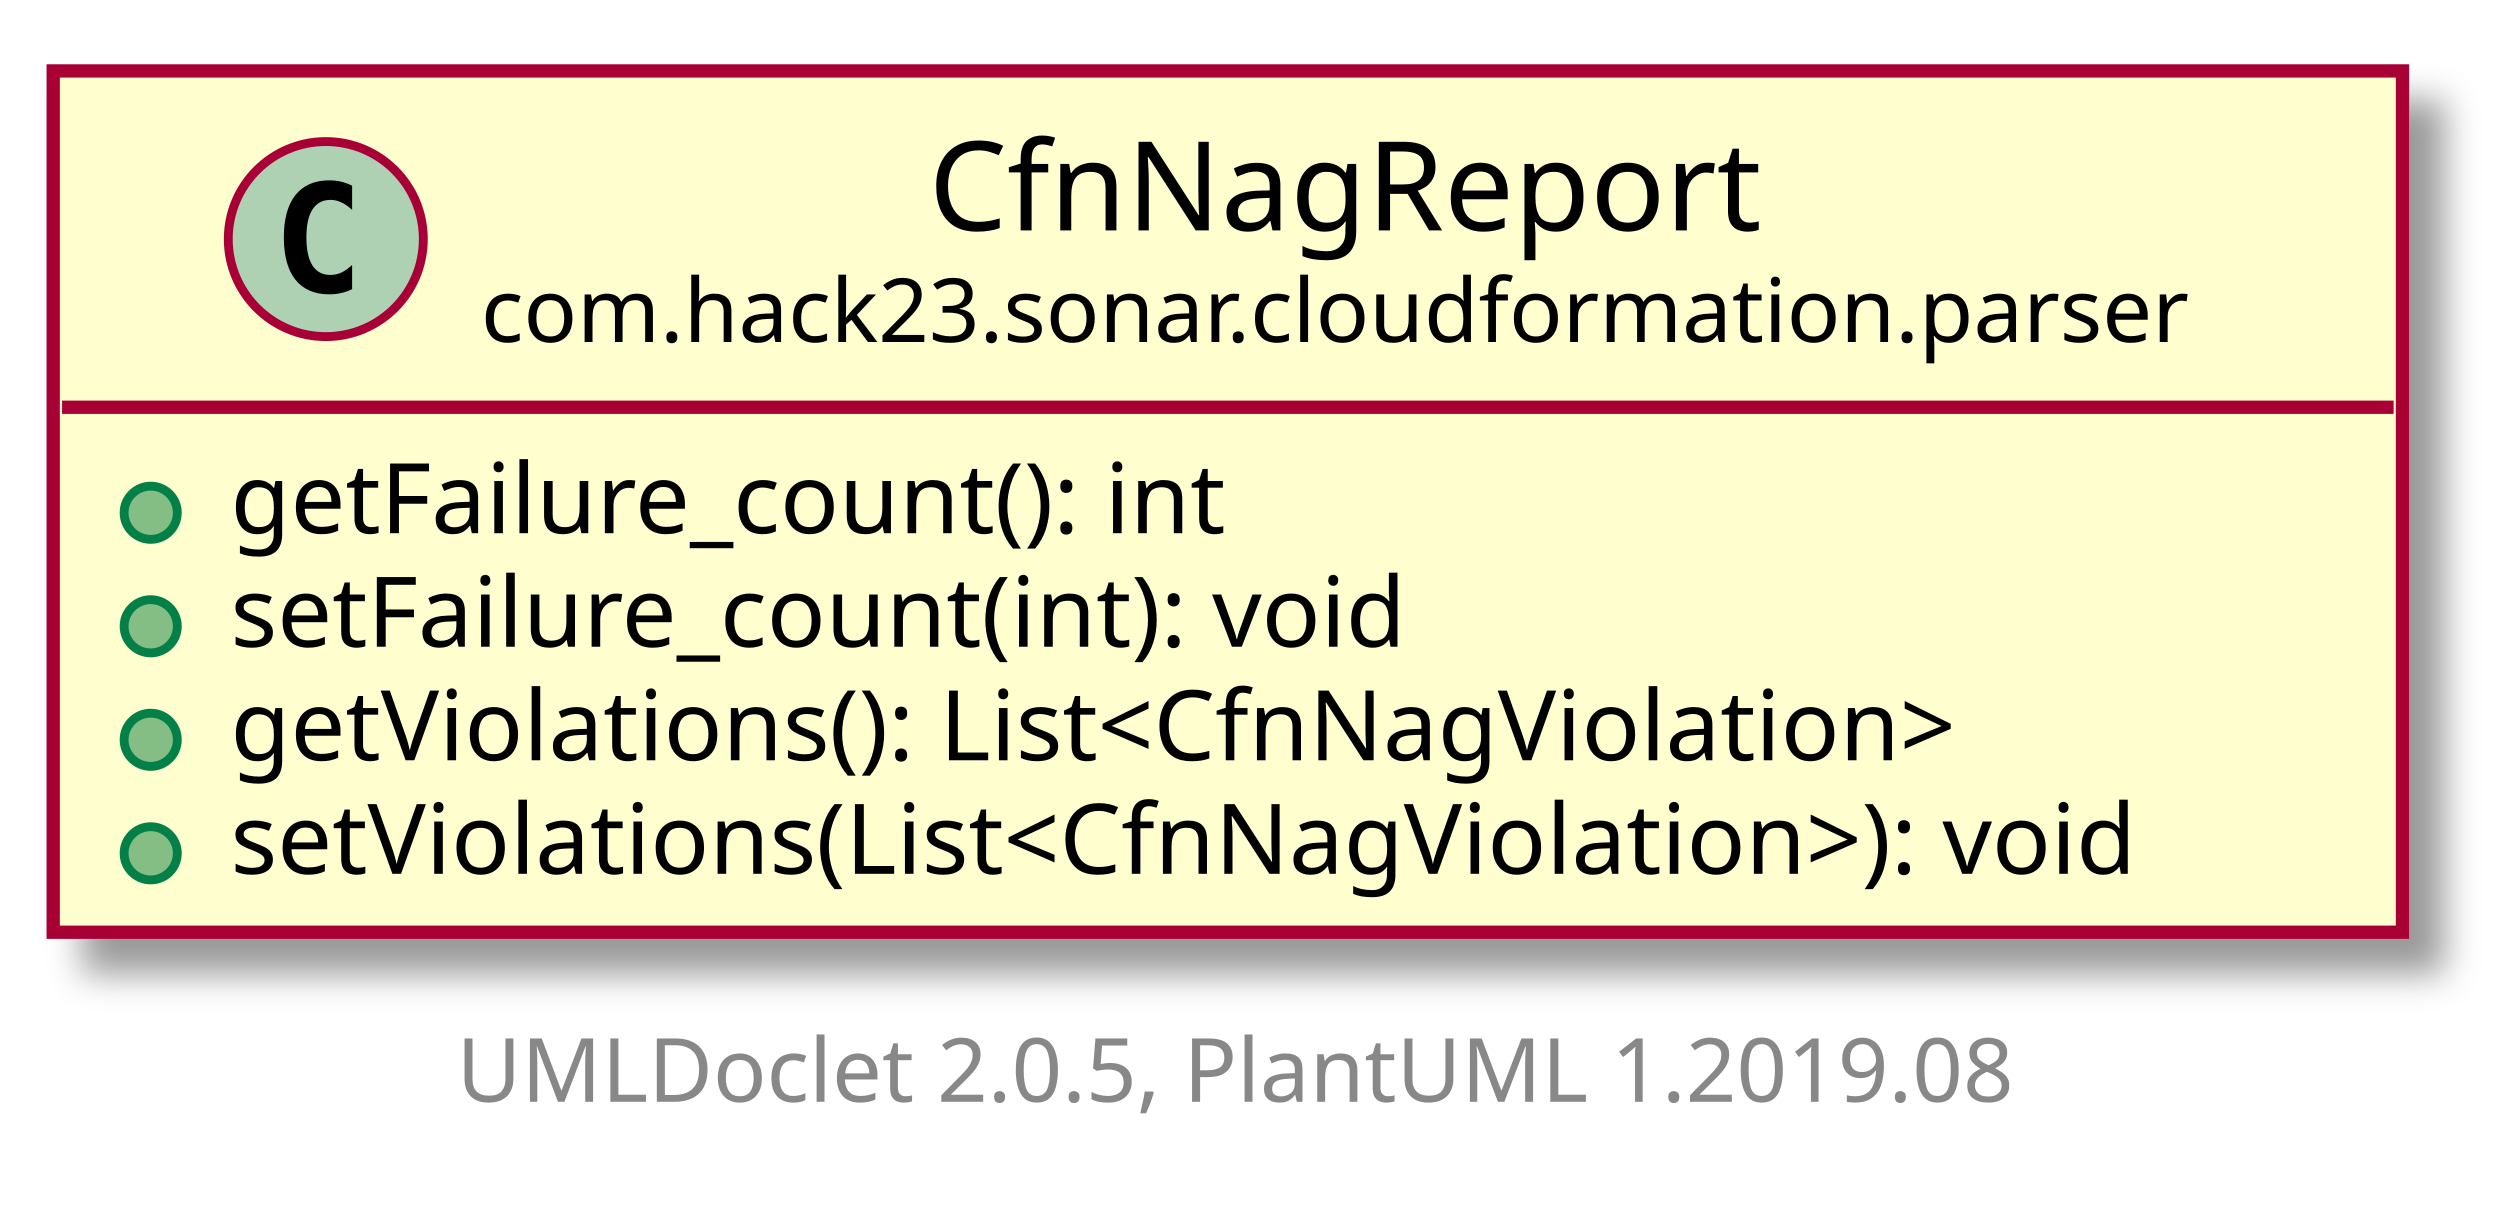
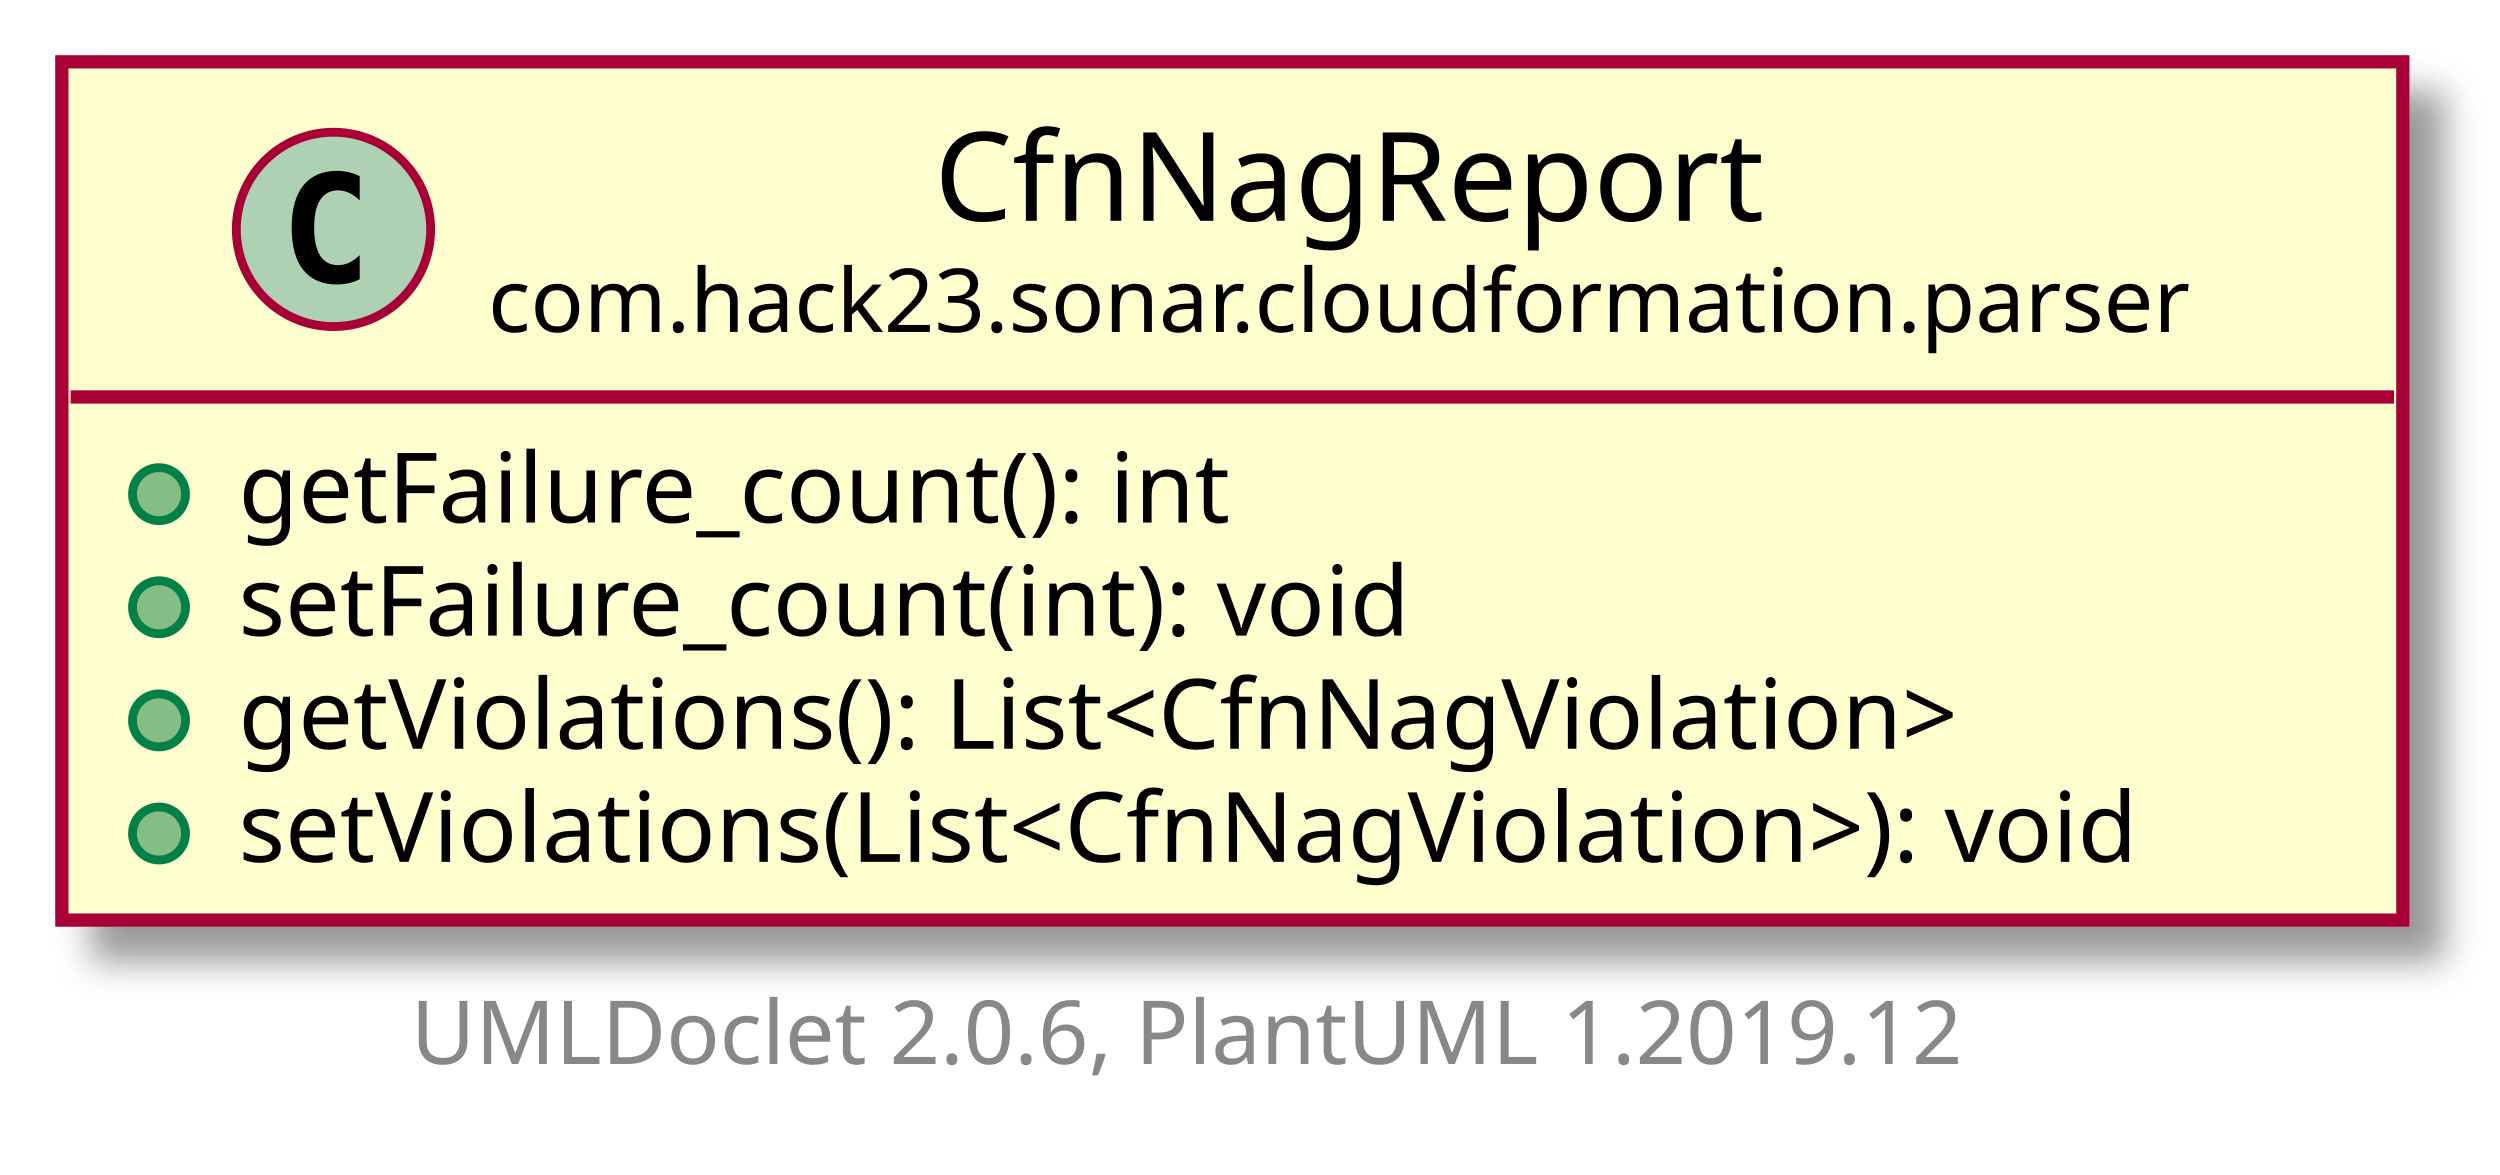
- <svg xmlns="http://www.w3.org/2000/svg" xmlns:xlink="http://www.w3.org/1999/xlink" contentScriptType="application/ecmascript" contentStyleType="text/css" height="137px" preserveAspectRatio="none" style="width:282px;height:137px;" version="1.1" viewBox="0 0 282 137" width="282px" zoomAndPan="magnify">
+ <svg xmlns="http://www.w3.org/2000/svg" xmlns:xlink="http://www.w3.org/1999/xlink" contentScriptType="application/ecmascript" contentStyleType="text/css" height="133px" preserveAspectRatio="none" style="width:283px;height:133px;" version="1.1" viewBox="0 0 283 133" width="283px" zoomAndPan="magnify">
  <defs>
-     <filter height="300%" id="f1a1x9uq8xvj6x" width="300%" x="-1" y="-1">
+     <filter height="300%" id="f1rnk5sh1p0qbh" width="300%" x="-1" y="-1">
      <feGaussianBlur result="blurOut" stdDeviation="2.0" />
      <feColorMatrix in="blurOut" result="blurOut2" type="matrix" values="0 0 0 0 0 0 0 0 0 0 0 0 0 0 0 0 0 0 .4 0" />
      <feOffset dx="4.0" dy="4.0" in="blurOut2" result="blurOut3" />
      <feBlend in="SourceGraphic" in2="blurOut3" mode="normal" />
    </filter>
  </defs>
  <g>
-     <a href="CfnNagReport.html" target="_top" xlink:actuate="onRequest" xlink:show="new" xlink:title="CfnNagReport.html" xlink:type="simple">
-       <rect fill="#FEFECE" filter="url(#f1a1x9uq8xvj6x)" height="97.156" id="com.hack23.sonar.cloudformation.parser.CfnNagReport" style="stroke: #A80036; stroke-width: 1.5;" width="265" x="6" y="8" />
-       <ellipse cx="36.75" cy="26.969" fill="#ADD1B2" rx="11" ry="11" style="stroke: #A80036; stroke-width: 1.0;" />
-       <path d="M39.719,32.609 Q39.141,32.906 38.5,33.047 Q37.859,33.203 37.156,33.203 Q34.656,33.203 33.328,31.562 Q32.016,29.906 32.016,26.781 Q32.016,23.656 33.328,22 Q34.656,20.344 37.156,20.344 Q37.859,20.344 38.5,20.5 Q39.156,20.656 39.719,20.953 L39.719,23.672 Q39.094,23.094 38.5,22.828 Q37.906,22.547 37.281,22.547 Q35.938,22.547 35.25,23.625 Q34.562,24.688 34.562,26.781 Q34.562,28.875 35.25,29.953 Q35.938,31.016 37.281,31.016 Q37.906,31.016 38.5,30.75 Q39.094,30.469 39.719,29.891 L39.719,32.609 Z " />
-       <text fill="#000000" font-family="sans-serif" font-size="14" lengthAdjust="spacingAndGlyphs" textLength="97" x="104.75" y="25.995">CfnNagReport</text>
-       <text fill="#000000" font-family="sans-serif" font-size="10" lengthAdjust="spacingAndGlyphs" textLength="198" x="54.25" y="38.579">com.hack23.sonar.cloudformation.parser</text>
-       <line style="stroke: #A80036; stroke-width: 1.5;" x1="7" x2="270" y1="45.938" y2="45.938" />
-       <ellipse cx="17" cy="57.84" fill="#84BE84" rx="3" ry="3" style="stroke: #038048; stroke-width: 1.0;" />
-       <text fill="#000000" font-family="sans-serif" font-size="11" lengthAdjust="spacingAndGlyphs" textLength="123" x="26" y="60.148">getFailure_count(): int</text>
-       <ellipse cx="17" cy="70.644" fill="#84BE84" rx="3" ry="3" style="stroke: #038048; stroke-width: 1.0;" />
-       <text fill="#000000" font-family="sans-serif" font-size="11" lengthAdjust="spacingAndGlyphs" textLength="146" x="26" y="72.953">setFailure_count(int): void</text>
-       <ellipse cx="17" cy="83.449" fill="#84BE84" rx="3" ry="3" style="stroke: #038048; stroke-width: 1.0;" />
-       <text fill="#000000" font-family="sans-serif" font-size="11" lengthAdjust="spacingAndGlyphs" textLength="216" x="26" y="85.757">getViolations(): List&lt;CfnNagViolation&gt;</text>
-       <ellipse cx="17" cy="96.254" fill="#84BE84" rx="3" ry="3" style="stroke: #038048; stroke-width: 1.0;" />
-       <text fill="#000000" font-family="sans-serif" font-size="11" lengthAdjust="spacingAndGlyphs" textLength="239" x="26" y="98.562">setViolations(List&lt;CfnNagViolation&gt;): void</text>
+     <a href="CfnNagReport.html" target="_top" title="CfnNagReport.html" xlink:actuate="onRequest" xlink:href="CfnNagReport.html" xlink:show="new" xlink:title="CfnNagReport.html" xlink:type="simple">
+       <rect fill="#FEFECE" filter="url(#f1rnk5sh1p0qbh)" height="97.156" id="com.hack23.sonar.cloudformation.parser.CfnNagReport" style="stroke: #A80036; stroke-width: 1.5;" width="265" x="7" y="7" />
+       <ellipse cx="37.75" cy="25.969" fill="#ADD1B2" rx="11" ry="11" style="stroke: #A80036; stroke-width: 1.0;" />
+       <path d="M40.719,31.609 Q40.141,31.906 39.5,32.047 Q38.859,32.203 38.156,32.203 Q35.656,32.203 34.328,30.562 Q33.016,28.906 33.016,25.781 Q33.016,22.656 34.328,21 Q35.656,19.344 38.156,19.344 Q38.859,19.344 39.5,19.5 Q40.156,19.656 40.719,19.953 L40.719,22.672 Q40.094,22.094 39.5,21.828 Q38.906,21.547 38.281,21.547 Q36.938,21.547 36.25,22.625 Q35.562,23.688 35.562,25.781 Q35.562,27.875 36.25,28.953 Q36.938,30.016 38.281,30.016 Q38.906,30.016 39.5,29.75 Q40.094,29.469 40.719,28.891 L40.719,31.609 Z " />
+       <text fill="#000000" font-family="sans-serif" font-size="14" lengthAdjust="spacingAndGlyphs" textLength="97" x="105.75" y="24.995">CfnNagReport</text>
+       <text fill="#000000" font-family="sans-serif" font-size="10" lengthAdjust="spacingAndGlyphs" textLength="198" x="55.25" y="37.579">com.hack23.sonar.cloudformation.parser</text>
+       <line style="stroke: #A80036; stroke-width: 1.5;" x1="8" x2="271" y1="44.938" y2="44.938" />
+       <ellipse cx="18" cy="55.938" fill="#84BE84" rx="3" ry="3" style="stroke: #038048; stroke-width: 1.0;" />
+       <text fill="#000000" font-family="sans-serif" font-size="11" lengthAdjust="spacingAndGlyphs" textLength="123" x="27" y="59.148">getFailure_count(): int</text>
+       <ellipse cx="18" cy="68.742" fill="#84BE84" rx="3" ry="3" style="stroke: #038048; stroke-width: 1.0;" />
+       <text fill="#000000" font-family="sans-serif" font-size="11" lengthAdjust="spacingAndGlyphs" textLength="146" x="27" y="71.953">setFailure_count(int): void</text>
+       <ellipse cx="18" cy="81.547" fill="#84BE84" rx="3" ry="3" style="stroke: #038048; stroke-width: 1.0;" />
+       <text fill="#000000" font-family="sans-serif" font-size="11" lengthAdjust="spacingAndGlyphs" textLength="216" x="27" y="84.757">getViolations(): List&lt;CfnNagViolation&gt;</text>
+       <ellipse cx="18" cy="94.352" fill="#84BE84" rx="3" ry="3" style="stroke: #038048; stroke-width: 1.0;" />
+       <text fill="#000000" font-family="sans-serif" font-size="11" lengthAdjust="spacingAndGlyphs" textLength="239" x="27" y="97.562">setViolations(List&lt;CfnNagViolation&gt;): void</text>
    </a>
-     <text fill="#888888" font-family="sans-serif" font-size="10" lengthAdjust="spacingAndGlyphs" textLength="186" x="51.5" y="124.282">UMLDoclet 2.0.5, PlantUML 1.2019.08</text>
+     <text fill="#888888" font-family="sans-serif" font-size="10" lengthAdjust="spacingAndGlyphs" textLength="186" x="46.5" y="120.439">UMLDoclet 2.0.6, PlantUML 1.2019.12</text>
  </g>
</svg>
